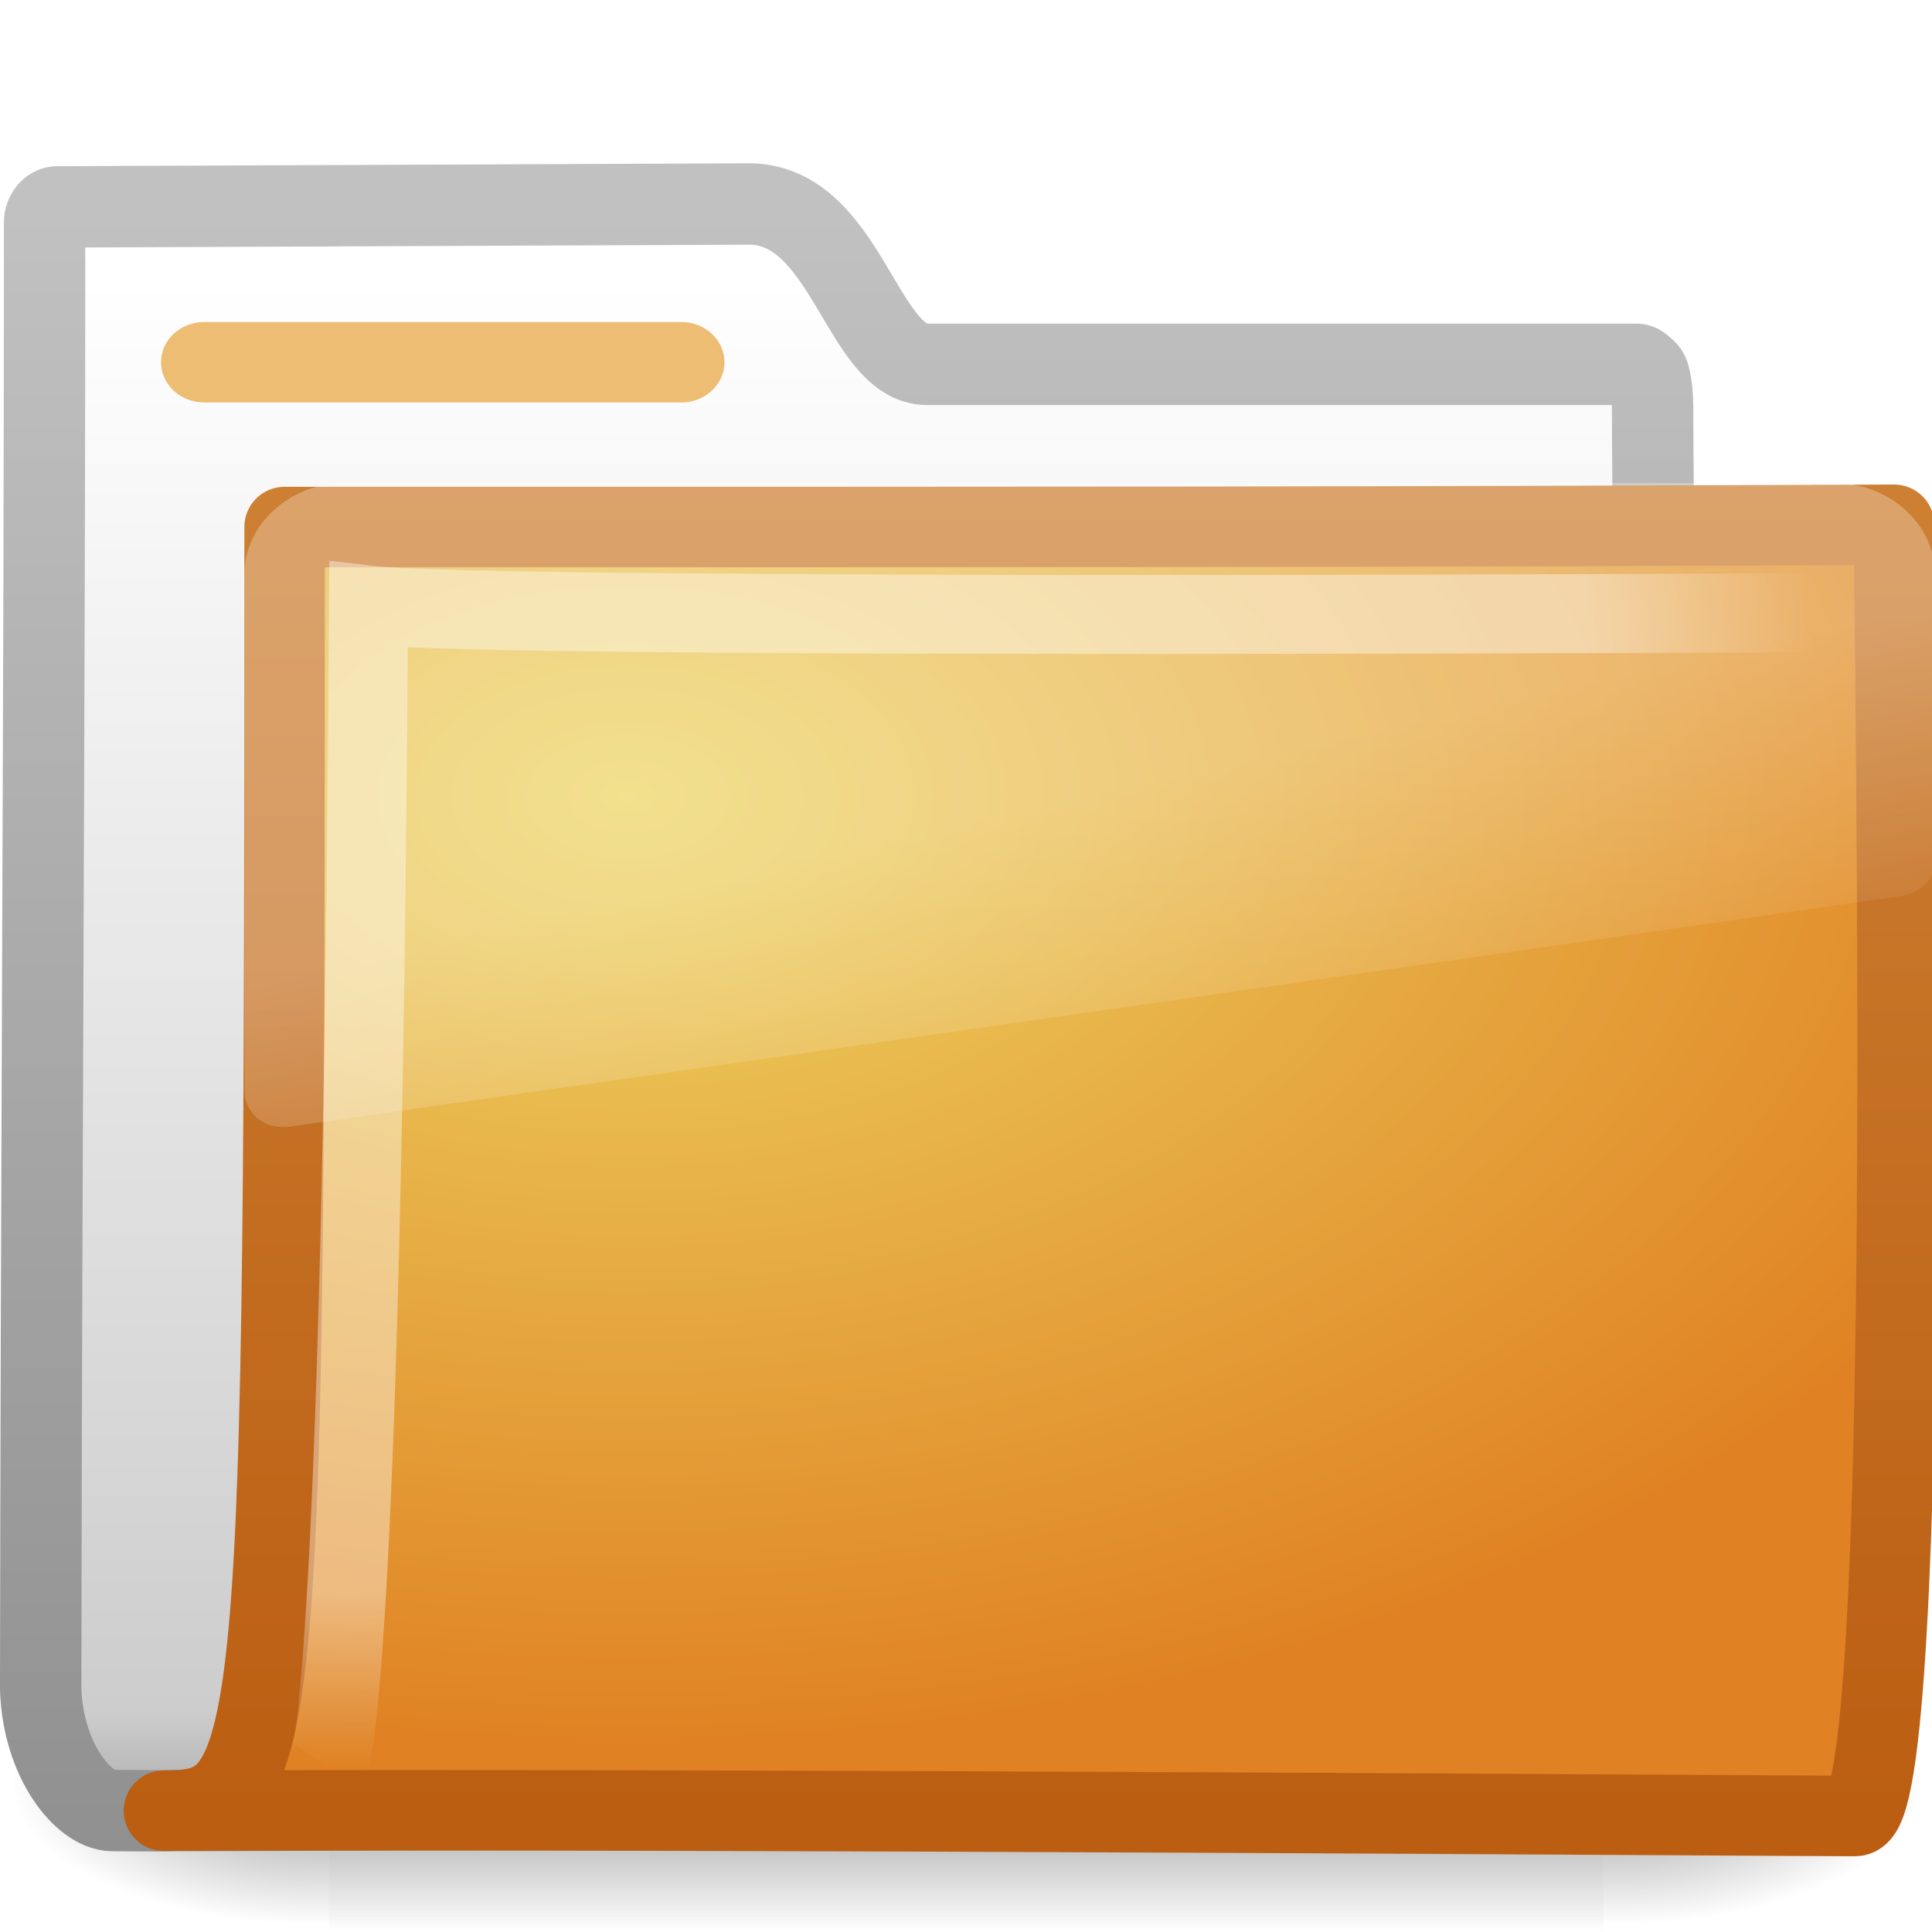
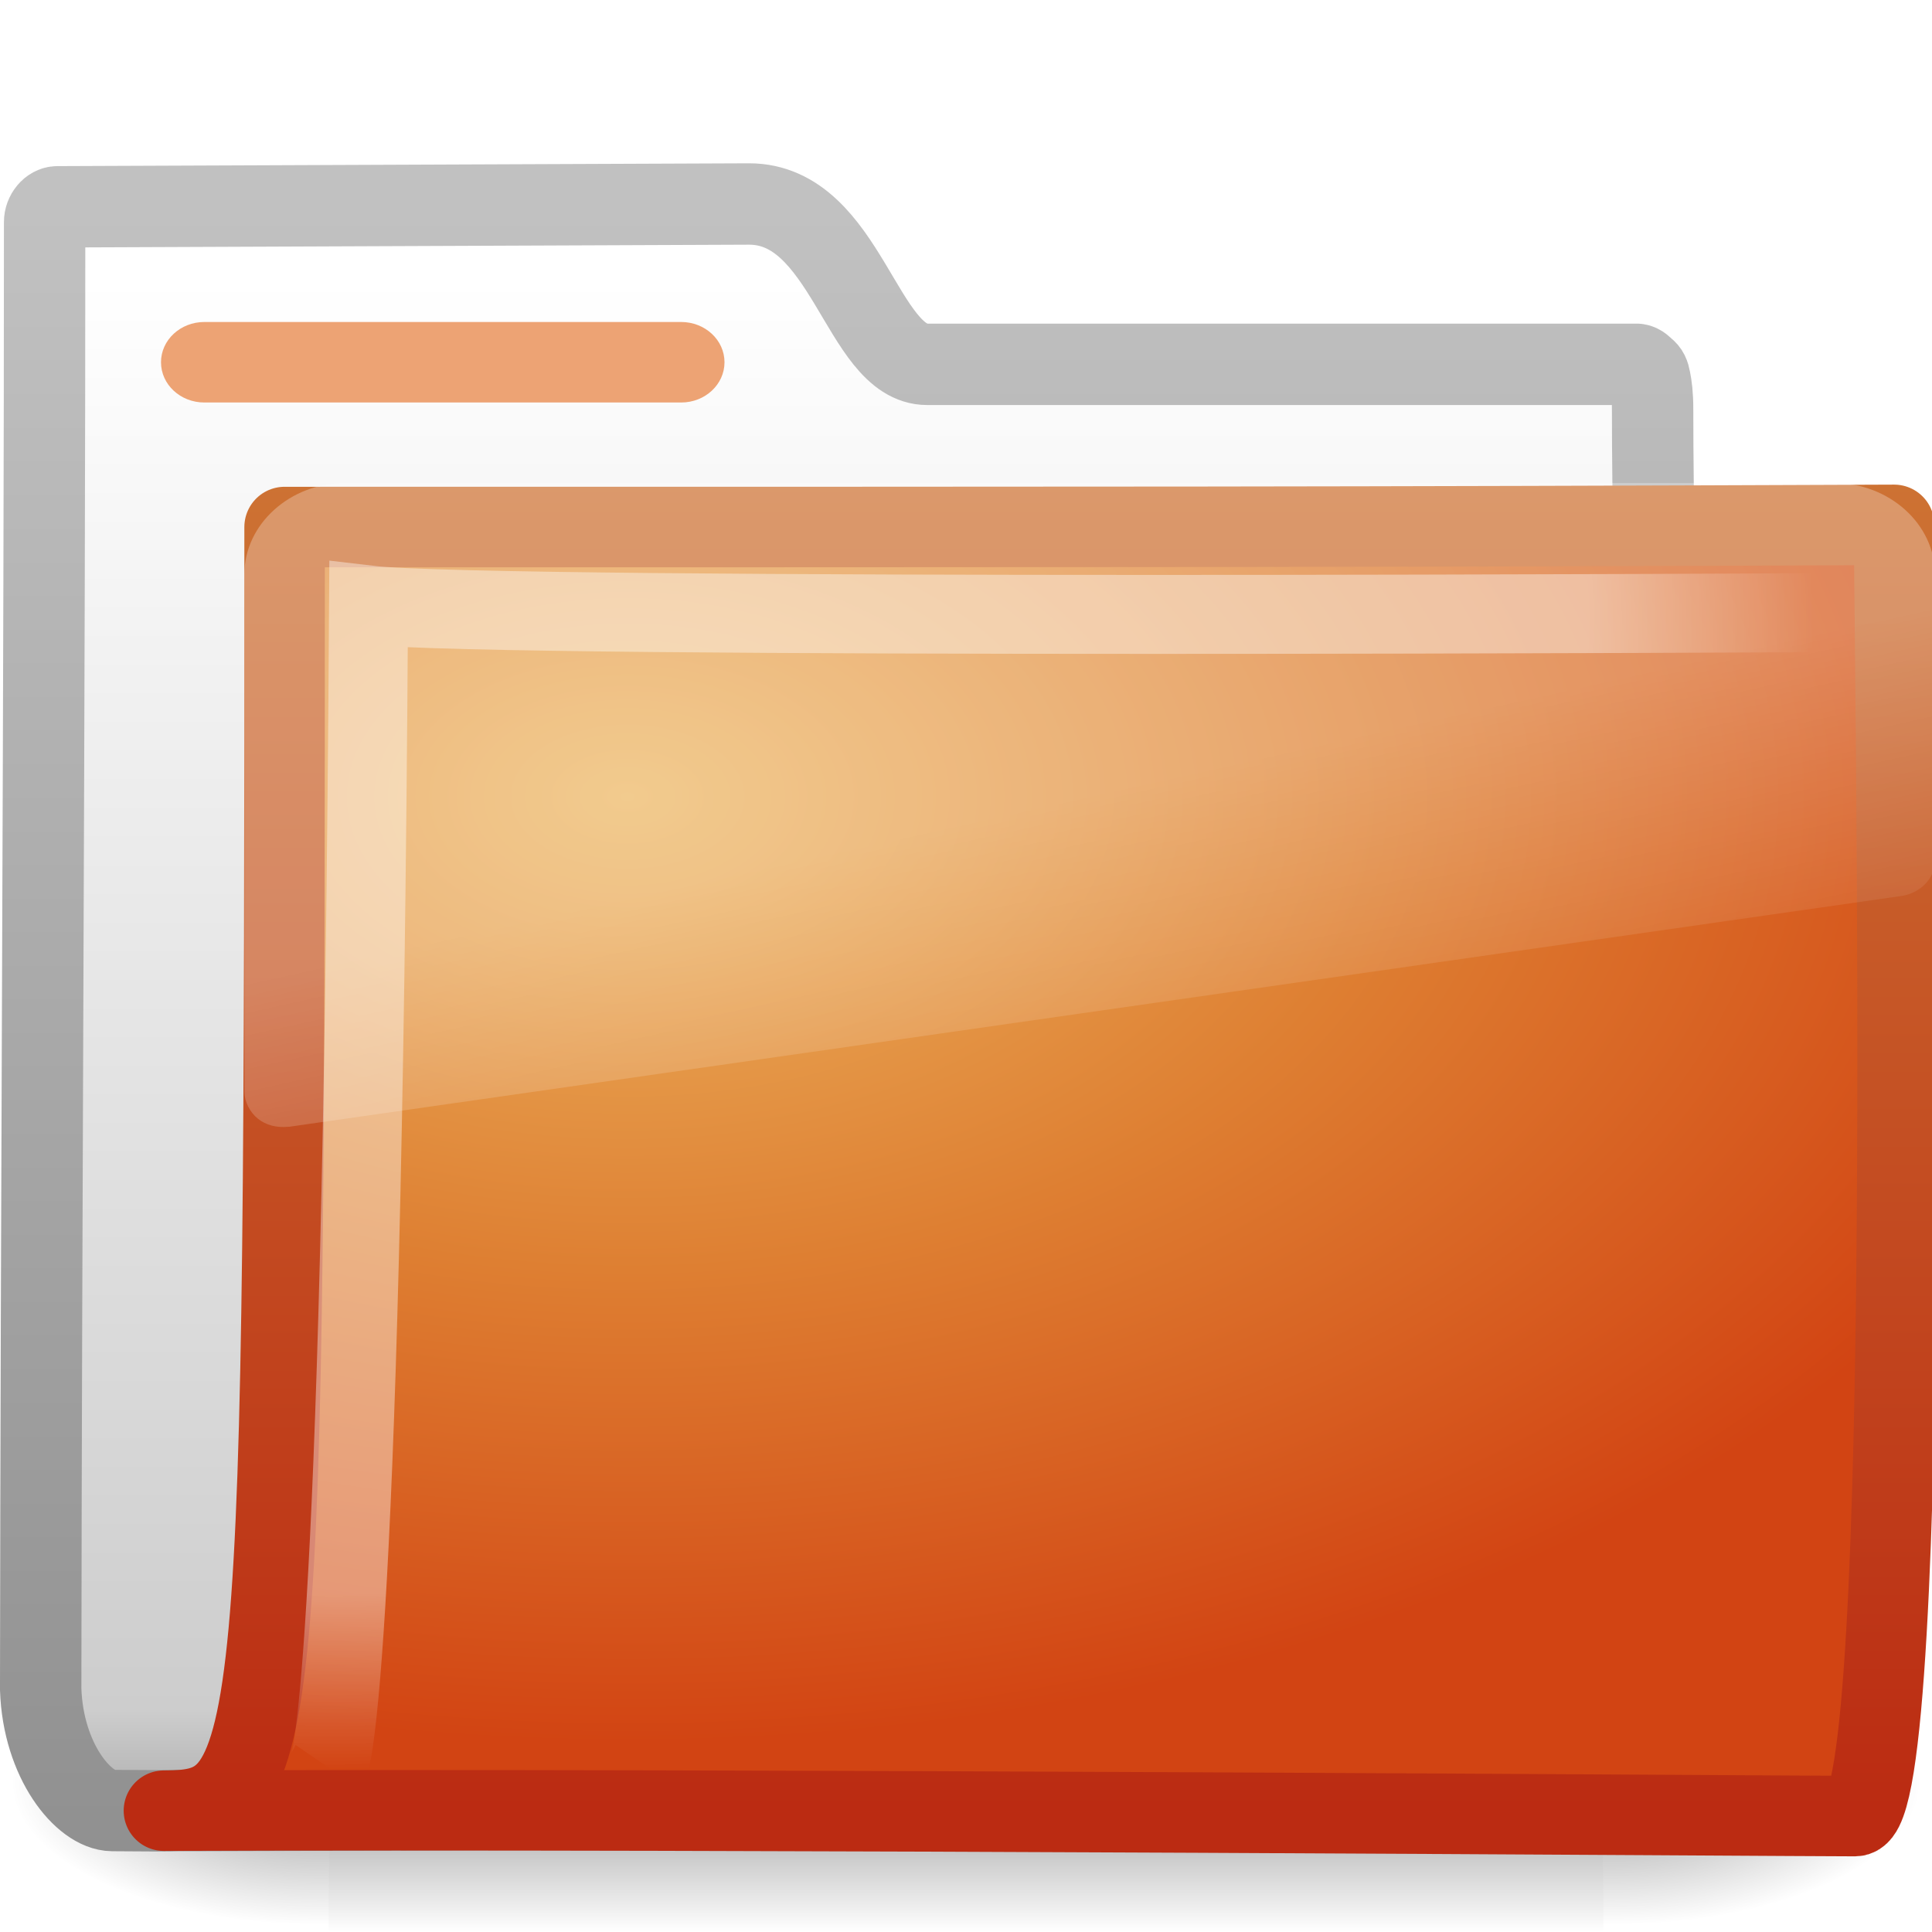
- <svg xmlns="http://www.w3.org/2000/svg" xmlns:xlink="http://www.w3.org/1999/xlink" version="1.0" width="24" height="24" id="svg2">
-   <defs id="defs4">
-     <linearGradient id="linearGradient8265-821-176-38-919-66-249">
-       <stop id="stop2687" style="stop-color:white;stop-opacity:0.275" offset="0" />
-       <stop id="stop2689" style="stop-color:white;stop-opacity:0.078" offset="1" />
-     </linearGradient>
+ <svg xmlns="http://www.w3.org/2000/svg" xmlns:xlink="http://www.w3.org/1999/xlink" version="1.0" width="24" height="24" id="svg3272">
+   <defs id="defs3274">
    <linearGradient x1="18.031" y1="16.408" x2="20.055" y2="24.628" id="linearGradient3404" xlink:href="#linearGradient8265-821-176-38-919-66-249" gradientUnits="userSpaceOnUse" />
    <linearGradient id="linearGradient3752">
-       <stop id="stop3754" style="stop-color:white;stop-opacity:1" offset="0" />
-       <stop id="stop3760" style="stop-color:white;stop-opacity:1" offset="0.848" />
-       <stop id="stop3756" style="stop-color:white;stop-opacity:0" offset="1" />
+       <stop id="stop3754" style="stop-color:#ffffff;stop-opacity:1" offset="0" />
+       <stop id="stop3760" style="stop-color:#ffffff;stop-opacity:1" offset="0.848" />
+       <stop id="stop3756" style="stop-color:#ffffff;stop-opacity:0" offset="1" />
    </linearGradient>
-     <radialGradient cx="4.02" cy="5.593" r="10.273" fx="4.02" fy="5.593" id="radialGradient3402" xlink:href="#linearGradient3752" gradientUnits="userSpaceOnUse" gradientTransform="matrix(-0.01680222,1.394281,-1.79662,-0.02165073,-5.365805,-19.33942)" />
-     <linearGradient id="linearGradient3390-178-986-453">
-       <stop id="stop3624" style="stop-color:#bb5e12;stop-opacity:1" offset="0" />
-       <stop id="stop3626" style="stop-color:#cd8033;stop-opacity:1" offset="1" />
-     </linearGradient>
+     <radialGradient cx="4.02" cy="5.593" r="10.273" fx="4.02" fy="5.593" id="radialGradient3402" xlink:href="#linearGradient3752" gradientUnits="userSpaceOnUse" gradientTransform="matrix(-1.680222e-2,1.394281,-1.79662,-2.165073e-2,-5.365805,-19.33942)" />
    <linearGradient x1="9.705" y1="20.882" x2="9.705" y2="4.303" id="linearGradient3400" xlink:href="#linearGradient3390-178-986-453" gradientUnits="userSpaceOnUse" gradientTransform="matrix(0.9945751,0,0,0.9945751,-19.85734,-19.77827)" />
-     <linearGradient id="linearGradient7012-661-145-733-759-865-745-661-970-94">
-       <stop id="stop3618" style="stop-color:#edd563;stop-opacity:1" offset="0" />
-       <stop id="stop3620" style="stop-color:#e08223;stop-opacity:1" offset="1" />
-     </linearGradient>
    <radialGradient cx="7.819" cy="8.561" r="11.268" fx="7.819" fy="8.561" id="radialGradient3398" xlink:href="#linearGradient7012-661-145-733-759-865-745-661-970-94" gradientUnits="userSpaceOnUse" gradientTransform="matrix(1.689952,0,0,1.043609,-24.96704,-20.53429)" />
    <linearGradient id="linearGradient5157">
      <stop id="stop5159" style="stop-color:#c1c1c1;stop-opacity:1" offset="0" />
      <stop id="stop5161" style="stop-color:#909090;stop-opacity:1" offset="1" />
    </linearGradient>
    <linearGradient x1="9.876" y1="2.601" x2="9.876" y2="23.062" id="linearGradient3396" xlink:href="#linearGradient5157" gradientUnits="userSpaceOnUse" gradientTransform="translate(-19.51807,-21.49604)" />
    <linearGradient id="linearGradient11111">
-       <stop id="stop11113" style="stop-color:white;stop-opacity:1" offset="0" />
+       <stop id="stop11113" style="stop-color:#ffffff;stop-opacity:1" offset="0" />
      <stop id="stop11115" style="stop-color:#cdcdcd;stop-opacity:1" offset="0.91" />
      <stop id="stop11117" style="stop-color:#a1a1a1;stop-opacity:1" offset="1" />
    </linearGradient>
    <linearGradient x1="-28.531" y1="17.956" x2="-28.531" y2="37.503" id="linearGradient3394" xlink:href="#linearGradient11111" gradientUnits="userSpaceOnUse" gradientTransform="translate(14.85993,-35.99737)" />
    <radialGradient cx="605.714" cy="486.648" r="117.143" fx="605.714" fy="486.648" id="radialGradient3392" xlink:href="#linearGradient5060" gradientUnits="userSpaceOnUse" gradientTransform="matrix(-2.774389,0,0,1.969706,112.7623,-872.8854)" />
    <linearGradient id="linearGradient5060">
-       <stop id="stop5062" style="stop-color:black;stop-opacity:1" offset="0" />
-       <stop id="stop5064" style="stop-color:black;stop-opacity:0" offset="1" />
+       <stop id="stop5062" style="stop-color:#000000;stop-opacity:1" offset="0" />
+       <stop id="stop5064" style="stop-color:#000000;stop-opacity:0" offset="1" />
    </linearGradient>
    <radialGradient cx="605.714" cy="486.648" r="117.143" fx="605.714" fy="486.648" id="radialGradient3390" xlink:href="#linearGradient5060" gradientUnits="userSpaceOnUse" gradientTransform="matrix(2.774389,0,0,1.969706,-1891.633,-872.8854)" />
    <linearGradient id="linearGradient5048">
-       <stop id="stop5050" style="stop-color:black;stop-opacity:0" offset="0" />
-       <stop id="stop5056" style="stop-color:black;stop-opacity:1" offset="0.5" />
-       <stop id="stop5052" style="stop-color:black;stop-opacity:0" offset="1" />
+       <stop id="stop5050" style="stop-color:#000000;stop-opacity:0" offset="0" />
+       <stop id="stop5056" style="stop-color:#000000;stop-opacity:1" offset="0.5" />
+       <stop id="stop5052" style="stop-color:#000000;stop-opacity:0" offset="1" />
    </linearGradient>
    <linearGradient x1="302.857" y1="366.648" x2="302.857" y2="609.505" id="linearGradient3388" xlink:href="#linearGradient5048" gradientUnits="userSpaceOnUse" gradientTransform="matrix(2.774389,0,0,1.969706,-1892.179,-872.8854)" />
+     <linearGradient id="linearGradient3484">
+       <stop id="stop3486" style="stop-color:#bdbdbd;stop-opacity:1" offset="0" />
+       <stop id="stop3488" style="stop-color:#d0d0d0;stop-opacity:1" offset="1" />
+     </linearGradient>
+     <radialGradient cx="3" cy="5.017" r="21" fx="3" fy="5.017" id="radialGradient2788" xlink:href="#linearGradient3484" gradientUnits="userSpaceOnUse" gradientTransform="matrix(-1.274898e-8,1.714292,-2.159331,-1.4599595e-8,12.80936,2.857001)" />
+     <linearGradient id="linearGradient6404">
+       <stop id="stop6406" style="stop-color:#f9f9f9;stop-opacity:1" offset="0" />
+       <stop id="stop6408" style="stop-color:#c9c9c9;stop-opacity:1" offset="1" />
+     </linearGradient>
+     <linearGradient x1="62.989" y1="13.183" x2="62.989" y2="16.19" id="linearGradient2786" xlink:href="#linearGradient6404" gradientUnits="userSpaceOnUse" gradientTransform="translate(-50.9409,0)" />
+     <linearGradient id="linearGradient5060-820">
+       <stop id="stop2681" style="stop-color:#000000;stop-opacity:1" offset="0" />
+       <stop id="stop2683" style="stop-color:#000000;stop-opacity:0" offset="1" />
+     </linearGradient>
+     <radialGradient cx="605.714" cy="486.648" r="117.143" fx="605.714" fy="486.648" id="radialGradient7600-312" xlink:href="#linearGradient5060-820" gradientUnits="userSpaceOnUse" gradientTransform="matrix(-3.212956e-2,0,0,3.705882e-2,23.36322,25.41246)" />
+     <linearGradient id="linearGradient5060-179">
+       <stop id="stop2675" style="stop-color:#000000;stop-opacity:1" offset="0" />
+       <stop id="stop2677" style="stop-color:#000000;stop-opacity:0" offset="1" />
+     </linearGradient>
+     <radialGradient cx="605.714" cy="486.648" r="117.143" fx="605.714" fy="486.648" id="radialGradient7598-526" xlink:href="#linearGradient5060-179" gradientUnits="userSpaceOnUse" gradientTransform="matrix(3.212956e-2,0,0,3.705882e-2,24.63678,25.41246)" />
+     <linearGradient id="linearGradient5048-585">
+       <stop id="stop2667" style="stop-color:#000000;stop-opacity:0" offset="0" />
+       <stop id="stop2669" style="stop-color:#000000;stop-opacity:1" offset="0.5" />
+       <stop id="stop2671" style="stop-color:#000000;stop-opacity:0" offset="1" />
+     </linearGradient>
+     <linearGradient x1="302.857" y1="366.648" x2="302.857" y2="609.505" id="linearGradient7596-975" xlink:href="#linearGradient5048-585" gradientUnits="userSpaceOnUse" gradientTransform="matrix(8.284024e-2,0,0,3.705882e-2,-5.940829,25.41246)" />
+     <linearGradient id="linearGradient3390-178-986-453">
+       <stop id="stop3624" style="stop-color:#bb2b12;stop-opacity:1" offset="0" />
+       <stop id="stop3626" style="stop-color:#cd7233;stop-opacity:1" offset="1" />
+     </linearGradient>
+     <linearGradient x1="82.453" y1="45.114" x2="65.34" y2="15.944" id="linearGradient2779" xlink:href="#linearGradient3390-178-986-453" gradientUnits="userSpaceOnUse" gradientTransform="translate(-53.76539,-0.1141929)" />
+     <linearGradient id="linearGradient7012-661-145-733-759-865-745-661-970-94">
+       <stop id="stop3618" style="stop-color:#edb763;stop-opacity:1" offset="0" />
+       <stop id="stop3270" style="stop-color:#de7f32;stop-opacity:1" offset="0.5" />
+       <stop id="stop3620" style="stop-color:#d24413;stop-opacity:1" offset="1" />
+     </linearGradient>
+     <radialGradient cx="63.969" cy="14.113" r="23.097" fx="63.969" fy="14.113" id="radialGradient2777" xlink:href="#linearGradient7012-661-145-733-759-865-745-661-970-94" gradientUnits="userSpaceOnUse" gradientTransform="matrix(1.564693,-9.5143002e-8,6.1772287e-8,1.015888,-86.21257,8.146117)" />
+     <linearGradient id="linearGradient6129-963-697-142-998-580-273">
+       <stop id="stop2661" style="stop-color:#0a0a0a;stop-opacity:0.498" offset="0" />
+       <stop id="stop2663" style="stop-color:#0a0a0a;stop-opacity:0" offset="1" />
+     </linearGradient>
+     <linearGradient x1="22.935" y1="49.629" x2="22.809" y2="36.658" id="linearGradient2774" xlink:href="#linearGradient6129-963-697-142-998-580-273" gradientUnits="userSpaceOnUse" gradientTransform="matrix(1.144692,0,0,0.9977536,-3.466141,1.098842)" />
+     <linearGradient id="linearGradient6087-437-184-795-110-662-495">
+       <stop id="stop2693" style="stop-color:#ffffff;stop-opacity:0.4" offset="0" />
+       <stop id="stop2695" style="stop-color:#ffffff;stop-opacity:0" offset="1" />
+     </linearGradient>
+     <radialGradient cx="7.265" cy="8.302" r="20.98" fx="7.265" fy="8.302" id="radialGradient2771" xlink:href="#linearGradient6087-437-184-795-110-662-495" gradientUnits="userSpaceOnUse" gradientTransform="matrix(0,1.207974,-1.627164,0,26.37175,8.266469)" />
+     <linearGradient id="linearGradient8265-821-176-38-919-66-249">
+       <stop id="stop2687" style="stop-color:#ffffff;stop-opacity:0.275" offset="0" />
+       <stop id="stop2689" style="stop-color:#ffffff;stop-opacity:0.078" offset="1" />
+     </linearGradient>
+     <linearGradient x1="11.566" y1="22.292" x2="15.215" y2="33.955" id="linearGradient2768" xlink:href="#linearGradient8265-821-176-38-919-66-249" gradientUnits="userSpaceOnUse" />
  </defs>
-   <g id="layer1">
+   <g id="g2701">
    <g id="g2902">
-       <g transform="translate(0.03630422,-1.2165904e-7)" id="g2589">
+       <g transform="translate(3.630422e-2,-1.2165904e-7)" id="g2589">
        <g transform="translate(19.51807,21.49604)" id="g3377">
          <g transform="matrix(0.5459263,0,0,0.5168524,-20.52011,-22.07422)" id="g3490" style="stroke-width:1.883;stroke-miterlimit:4;stroke-dasharray:none">
-             <g transform="matrix(0.02165152,0,0,0.01485743,43.0076,42.68539)" id="g5022" style="stroke-width:104.962;stroke-miterlimit:4;stroke-dasharray:none;display:inline">
+             <g transform="matrix(2.165152e-2,0,0,1.485743e-2,43.0076,42.68539)" id="g5022" style="stroke-width:104.962;stroke-miterlimit:4;stroke-dasharray:none;display:inline">
              <rect width="1339.633" height="478.357" x="-1559.252" y="-150.697" id="rect2527" style="opacity:0.402;fill:url(#linearGradient3388);fill-opacity:1;fill-rule:nonzero;stroke:none;stroke-width:104.962;marker:none;visibility:visible;display:inline;overflow:visible" />
-               <path d="m -219.619,-150.68 c 0,0 0,478.331 0,478.331 142.874,0.9 345.4,-107.17 345.4,-239.196 0,-132.027 -159.437,-239.135 -345.4,-239.135 z" id="path2529" style="opacity:0.402;fill:url(#radialGradient3390);fill-opacity:1;fill-rule:nonzero;stroke:none;stroke-width:104.962;marker:none;visibility:visible;display:inline;overflow:visible" />
-               <path d="m -1559.252,-150.68 c 0,0 0,478.331 0,478.331 -142.874,0.9 -345.4,-107.17 -345.4,-239.196 0,-132.027 159.437,-239.135 345.4,-239.135 z" id="path2531" style="opacity:0.402;fill:url(#radialGradient3392);fill-opacity:1;fill-rule:nonzero;stroke:none;stroke-width:104.962;marker:none;visibility:visible;display:inline;overflow:visible" />
+               <path d="M -219.619,-150.68 C -219.619,-150.68 -219.619,327.65 -219.619,327.65 C -76.745,328.551 125.781,220.481 125.781,88.454 C 125.781,-43.572 -33.655,-150.68 -219.619,-150.68 L -219.619,-150.68 z" id="path2529" style="opacity:0.402;fill:url(#radialGradient3390);fill-opacity:1;fill-rule:nonzero;stroke:none;stroke-width:104.962;marker:none;visibility:visible;display:inline;overflow:visible" />
+               <path d="M -1559.252,-150.68 C -1559.252,-150.68 -1559.252,327.65 -1559.252,327.65 C -1702.127,328.551 -1904.652,220.481 -1904.652,88.454 C -1904.652,-43.572 -1745.216,-150.68 -1559.252,-150.68 L -1559.252,-150.68 z" id="path2531" style="opacity:0.402;fill:url(#radialGradient3392);fill-opacity:1;fill-rule:nonzero;stroke:none;stroke-width:104.962;marker:none;visibility:visible;display:inline;overflow:visible" />
            </g>
          </g>
-           <path d="m -18.841,-18.927 c -0.086,0 -0.159,0.093 -0.159,0.189 0,5.869 -0.043,12.244 -0.049,18.225 0.029,0.895 0.537,1.505 0.89,1.508 1.013,0.009 0.539,-0.004 1.049,0 6.47,-0.016 13.579,-0.078 20.049,-0.094 0.054,0.007 -1.477,-0.108 -1.462,-1.445 10e-7,-4.673 -0.502,-11.187 -0.502,-15.86 0,-0.187 -0.015,-0.291 -0.032,-0.377 -0.013,-0.067 -0.029,-0.099 -0.064,-0.126 -0.028,-0.024 -0.055,-0.057 -0.095,-0.063 l -8.82,0 c -0.815,0 -1.002,-1.992 -2.214,-1.992 l -8.591,0.036 z" id="path3496" style="fill:url(#linearGradient3394);fill-opacity:1;stroke:url(#linearGradient3396);stroke-width:1.011;stroke-linecap:round;stroke-linejoin:round;stroke-miterlimit:4;stroke-opacity:1;stroke-dasharray:none;display:inline" />
-           <path d="m -16.019,-14.949 c 10.57,0 13.03,4.6e-4 19.994,-0.028 0,1.57 0.258,16.04 -0.484,16.04 -0.714,0 -14.046,-0.094 -21.009,-0.066 1.472,0 1.499,-0.623 1.499,-15.946 z" id="path3498" style="fill:url(#radialGradient3398);fill-opacity:1;stroke:url(#linearGradient3400);stroke-width:1;stroke-linecap:round;stroke-linejoin:round;stroke-miterlimit:4;stroke-opacity:1;stroke-dasharray:none;display:inline" />
-           <path d="m 3.421,-13.887 c 0,0 -16.832,0.094 -18.397,-0.092 -0.083,13.829 -0.501,14.439 -0.501,14.439" id="path3211" style="opacity:0.4;fill:none;stroke:url(#radialGradient3402);stroke-width:0.981;stroke-linecap:butt;stroke-linejoin:miter;stroke-miterlimit:4;stroke-opacity:1;stroke-dasharray:none;display:inline" />
-           <path d="m 3.219,5.344 c -1.539,0 -2.812,1.274 -2.812,2.812 l 0,16 c 0.006,0.286 0.148,0.613 0.375,0.812 0.227,0.2 0.516,0.284 0.844,0.25 0.01,2.66e-4 0.021,2.66e-4 0.031,0 l 45,-7.125 c 0.522,-0.082 0.93,-0.534 0.938,-1.062 l 0,-8.875 c 0,-1.539 -1.274,-2.812 -2.812,-2.812 l -41.562,0 z" transform="matrix(0.4450331,0,0,0.4023652,-16.69887,-17.64618)" id="path2608" style="fill:url(#linearGradient3404);fill-opacity:1;fill-rule:evenodd;stroke:none" />
+           <path d="M -18.841,-18.927 C -18.926,-18.927 -19,-18.834 -19,-18.738 C -19,-12.869 -19.043,-6.494 -19.049,-0.513 C -19.02,0.382 -18.512,0.992 -18.159,0.995 C -17.146,1.004 -17.62,0.991 -17.111,0.995 C -10.64,0.979 -3.532,0.917 2.939,0.901 C 2.993,0.908 1.462,0.793 1.477,-0.545 C 1.477,-5.218 0.975,-11.732 0.975,-16.405 C 0.975,-16.592 0.96,-16.696 0.943,-16.782 C 0.931,-16.848 0.915,-16.881 0.88,-16.907 C 0.852,-16.932 0.825,-16.964 0.784,-16.97 L -8.036,-16.97 C -8.851,-16.97 -9.038,-18.962 -10.249,-18.962 L -18.841,-18.927 L -18.841,-18.927 z" id="path3496" style="fill:url(#linearGradient3394);fill-opacity:1;stroke:url(#linearGradient3396);stroke-width:1.011;stroke-linecap:round;stroke-linejoin:round;stroke-miterlimit:4;stroke-dasharray:none;stroke-opacity:1;display:inline" />
+           <path d="M -16.019,-14.949 C -5.449,-14.949 -2.988,-14.948 3.975,-14.976 C 3.975,-13.406 4.233,1.064 3.491,1.064 C 2.777,1.064 -10.555,0.969 -17.518,0.997 C -16.046,0.997 -16.019,0.375 -16.019,-14.949 L -16.019,-14.949 z" id="path3498" style="fill:url(#radialGradient3398);fill-opacity:1;stroke:url(#linearGradient3400);stroke-width:1;stroke-linecap:round;stroke-linejoin:round;stroke-miterlimit:4;stroke-dasharray:none;stroke-opacity:1;display:inline" />
+           <path d="M 3.421,-13.887 C 3.421,-13.887 -13.411,-13.794 -14.976,-13.98 C -15.059,-0.15 -15.477,0.459 -15.477,0.459" id="path3211" style="opacity:0.4;fill:none;stroke:url(#radialGradient3402);stroke-width:0.981;stroke-linecap:butt;stroke-linejoin:miter;stroke-miterlimit:4;stroke-dasharray:none;stroke-opacity:1;display:inline" />
+           <path d="M 3.219,5.344 C 1.68,5.344 0.406,6.617 0.406,8.156 L 0.406,24.156 C 0.412,24.442 0.555,24.769 0.781,24.969 C 1.008,25.169 1.297,25.253 1.625,25.219 C 1.635,25.219 1.646,25.219 1.656,25.219 L 46.656,18.094 C 47.178,18.011 47.586,17.559 47.594,17.031 L 47.594,8.156 C 47.594,6.617 46.32,5.344 44.781,5.344 L 3.219,5.344 L 3.219,5.344 z" transform="matrix(0.4450331,0,0,0.4023652,-16.69887,-17.64618)" id="path2608" style="fill:url(#linearGradient3404);fill-opacity:1;fill-rule:evenodd;stroke:none" />
        </g>
      </g>
-       <rect width="7" height="1" rx="0.538" ry="0.5" x="2" y="4" id="rect2545" style="fill:#edbd74;fill-opacity:1;fill-rule:nonzero;stroke:none;stroke-width:1;marker:none;visibility:visible;display:block;overflow:visible;enable-background:accumulate" />
+       <rect width="7" height="1" rx="0.538" ry="0.5" x="2" y="4" id="rect2545" style="fill:#eda374;fill-opacity:1;fill-rule:nonzero;stroke:none;stroke-width:1;marker:none;visibility:visible;display:block;overflow:visible;enable-background:accumulate" />
    </g>
  </g>
</svg>
